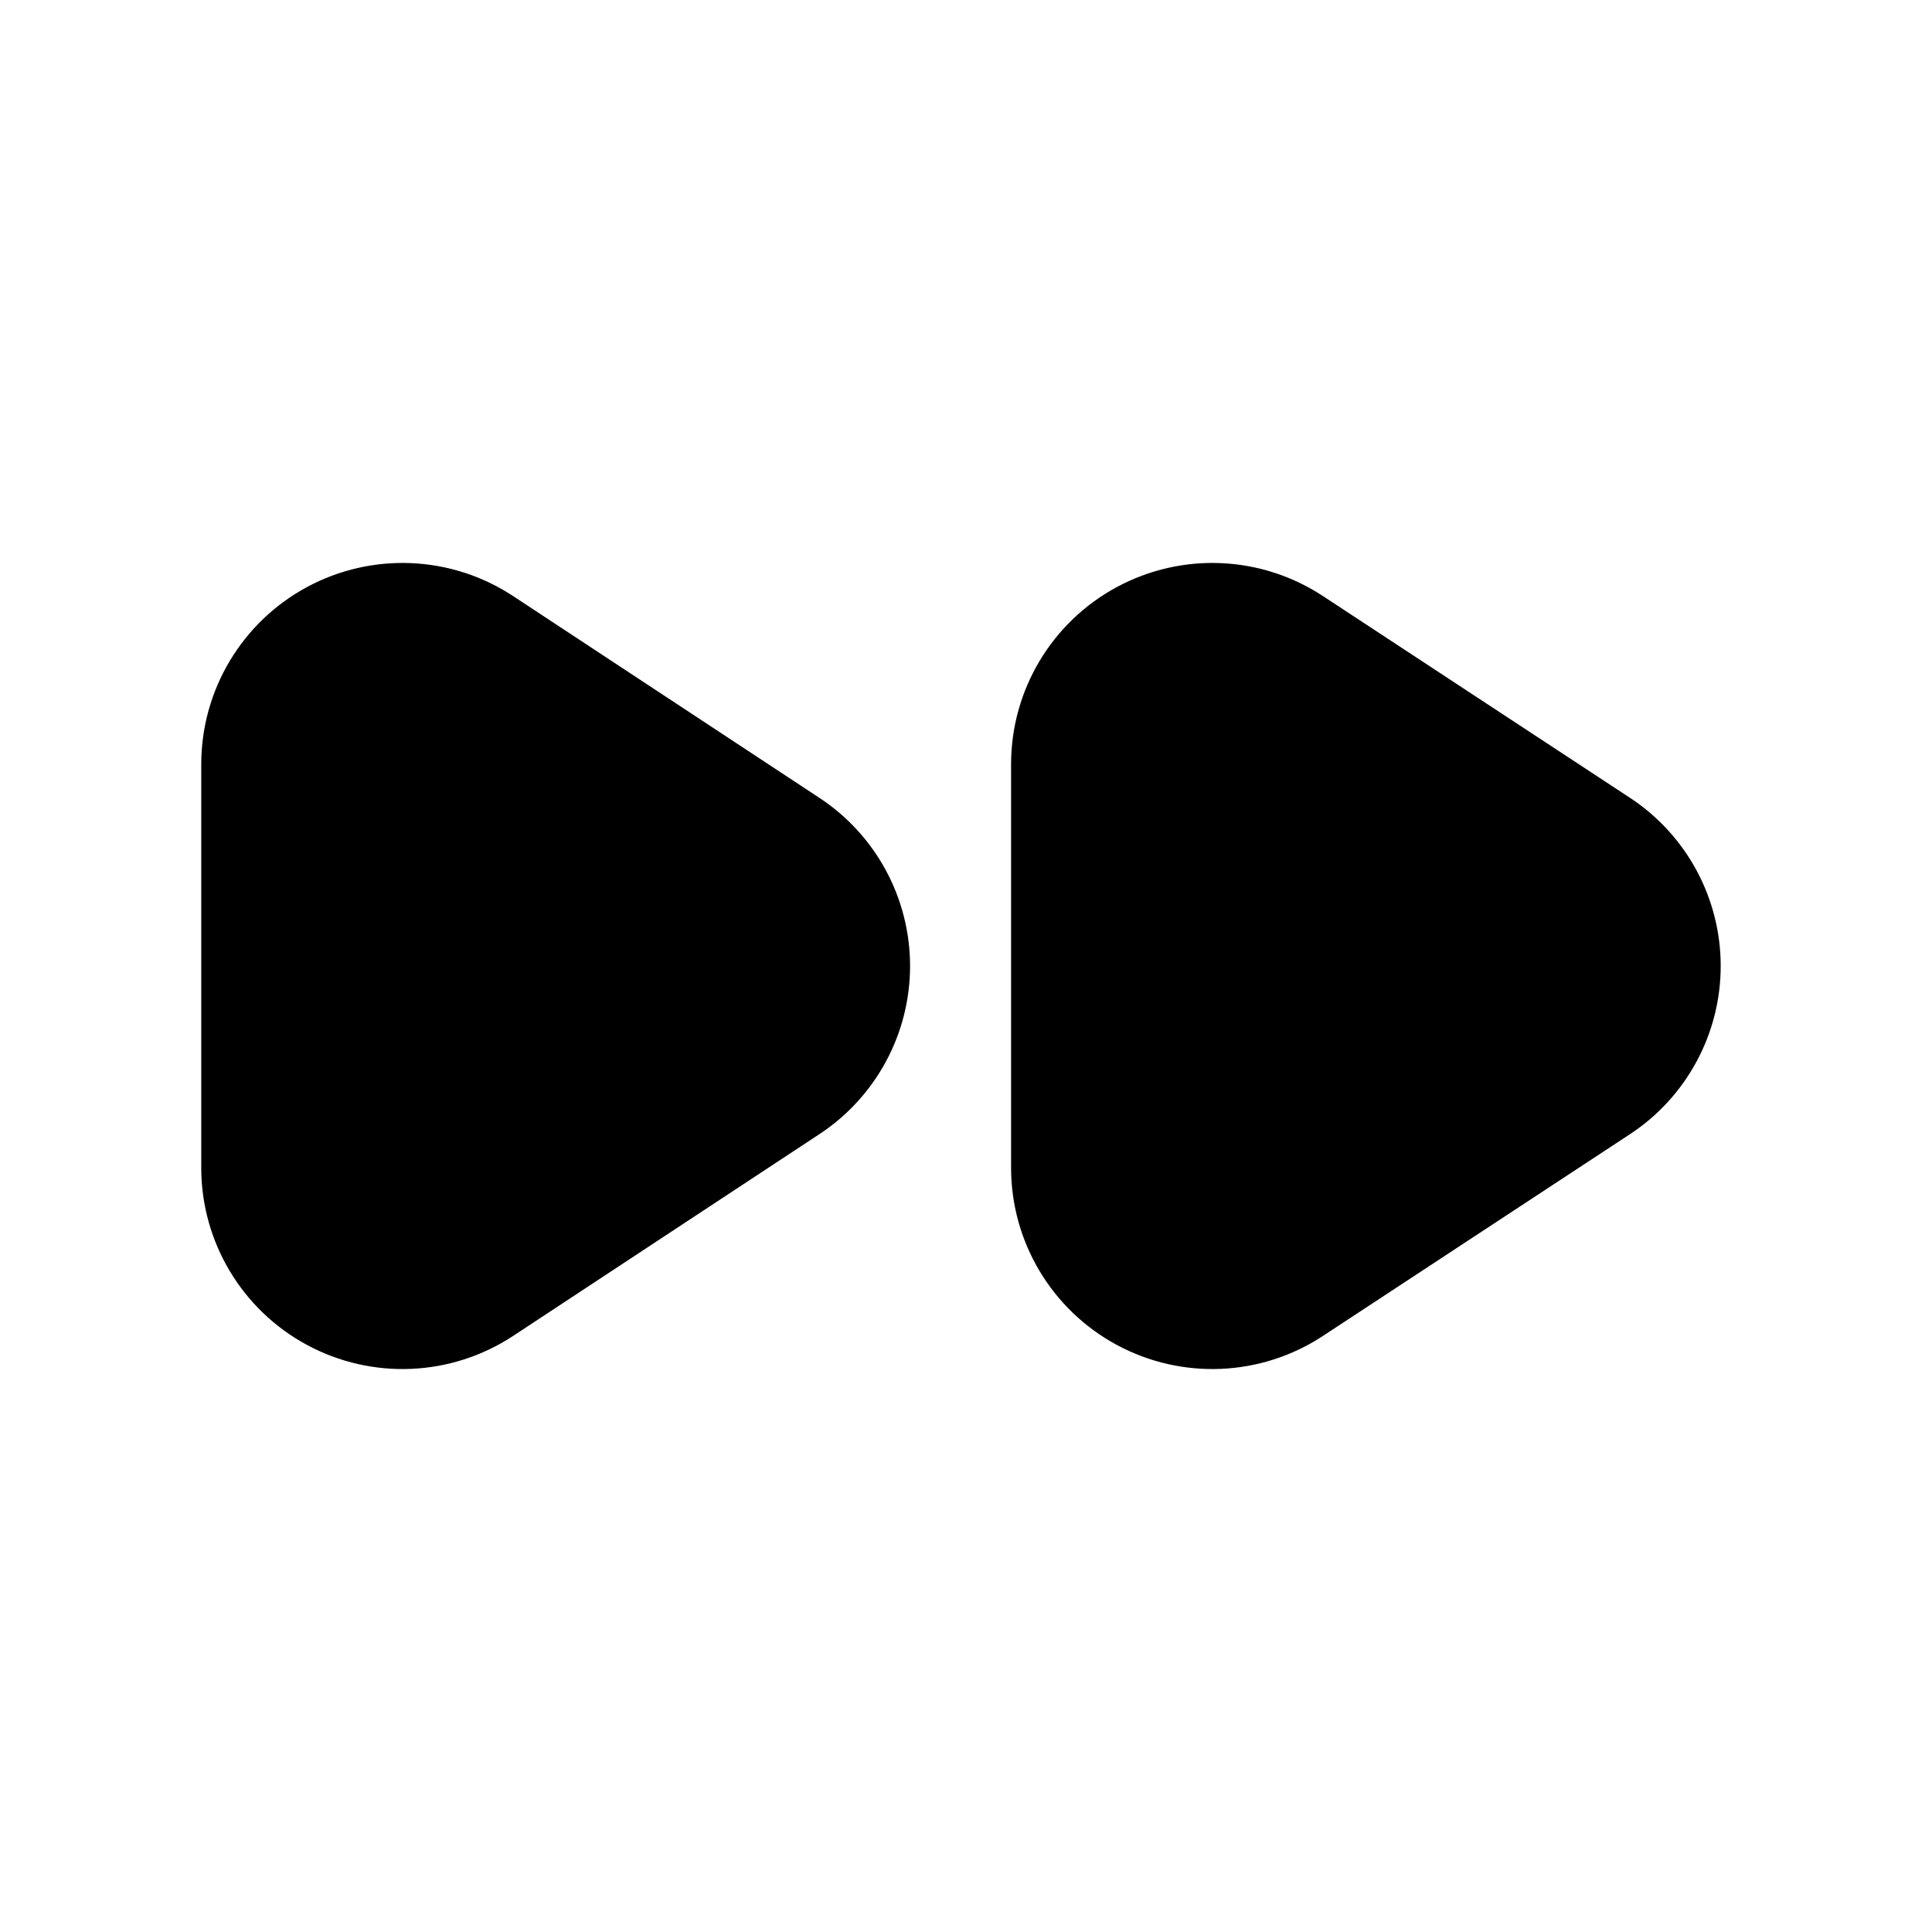
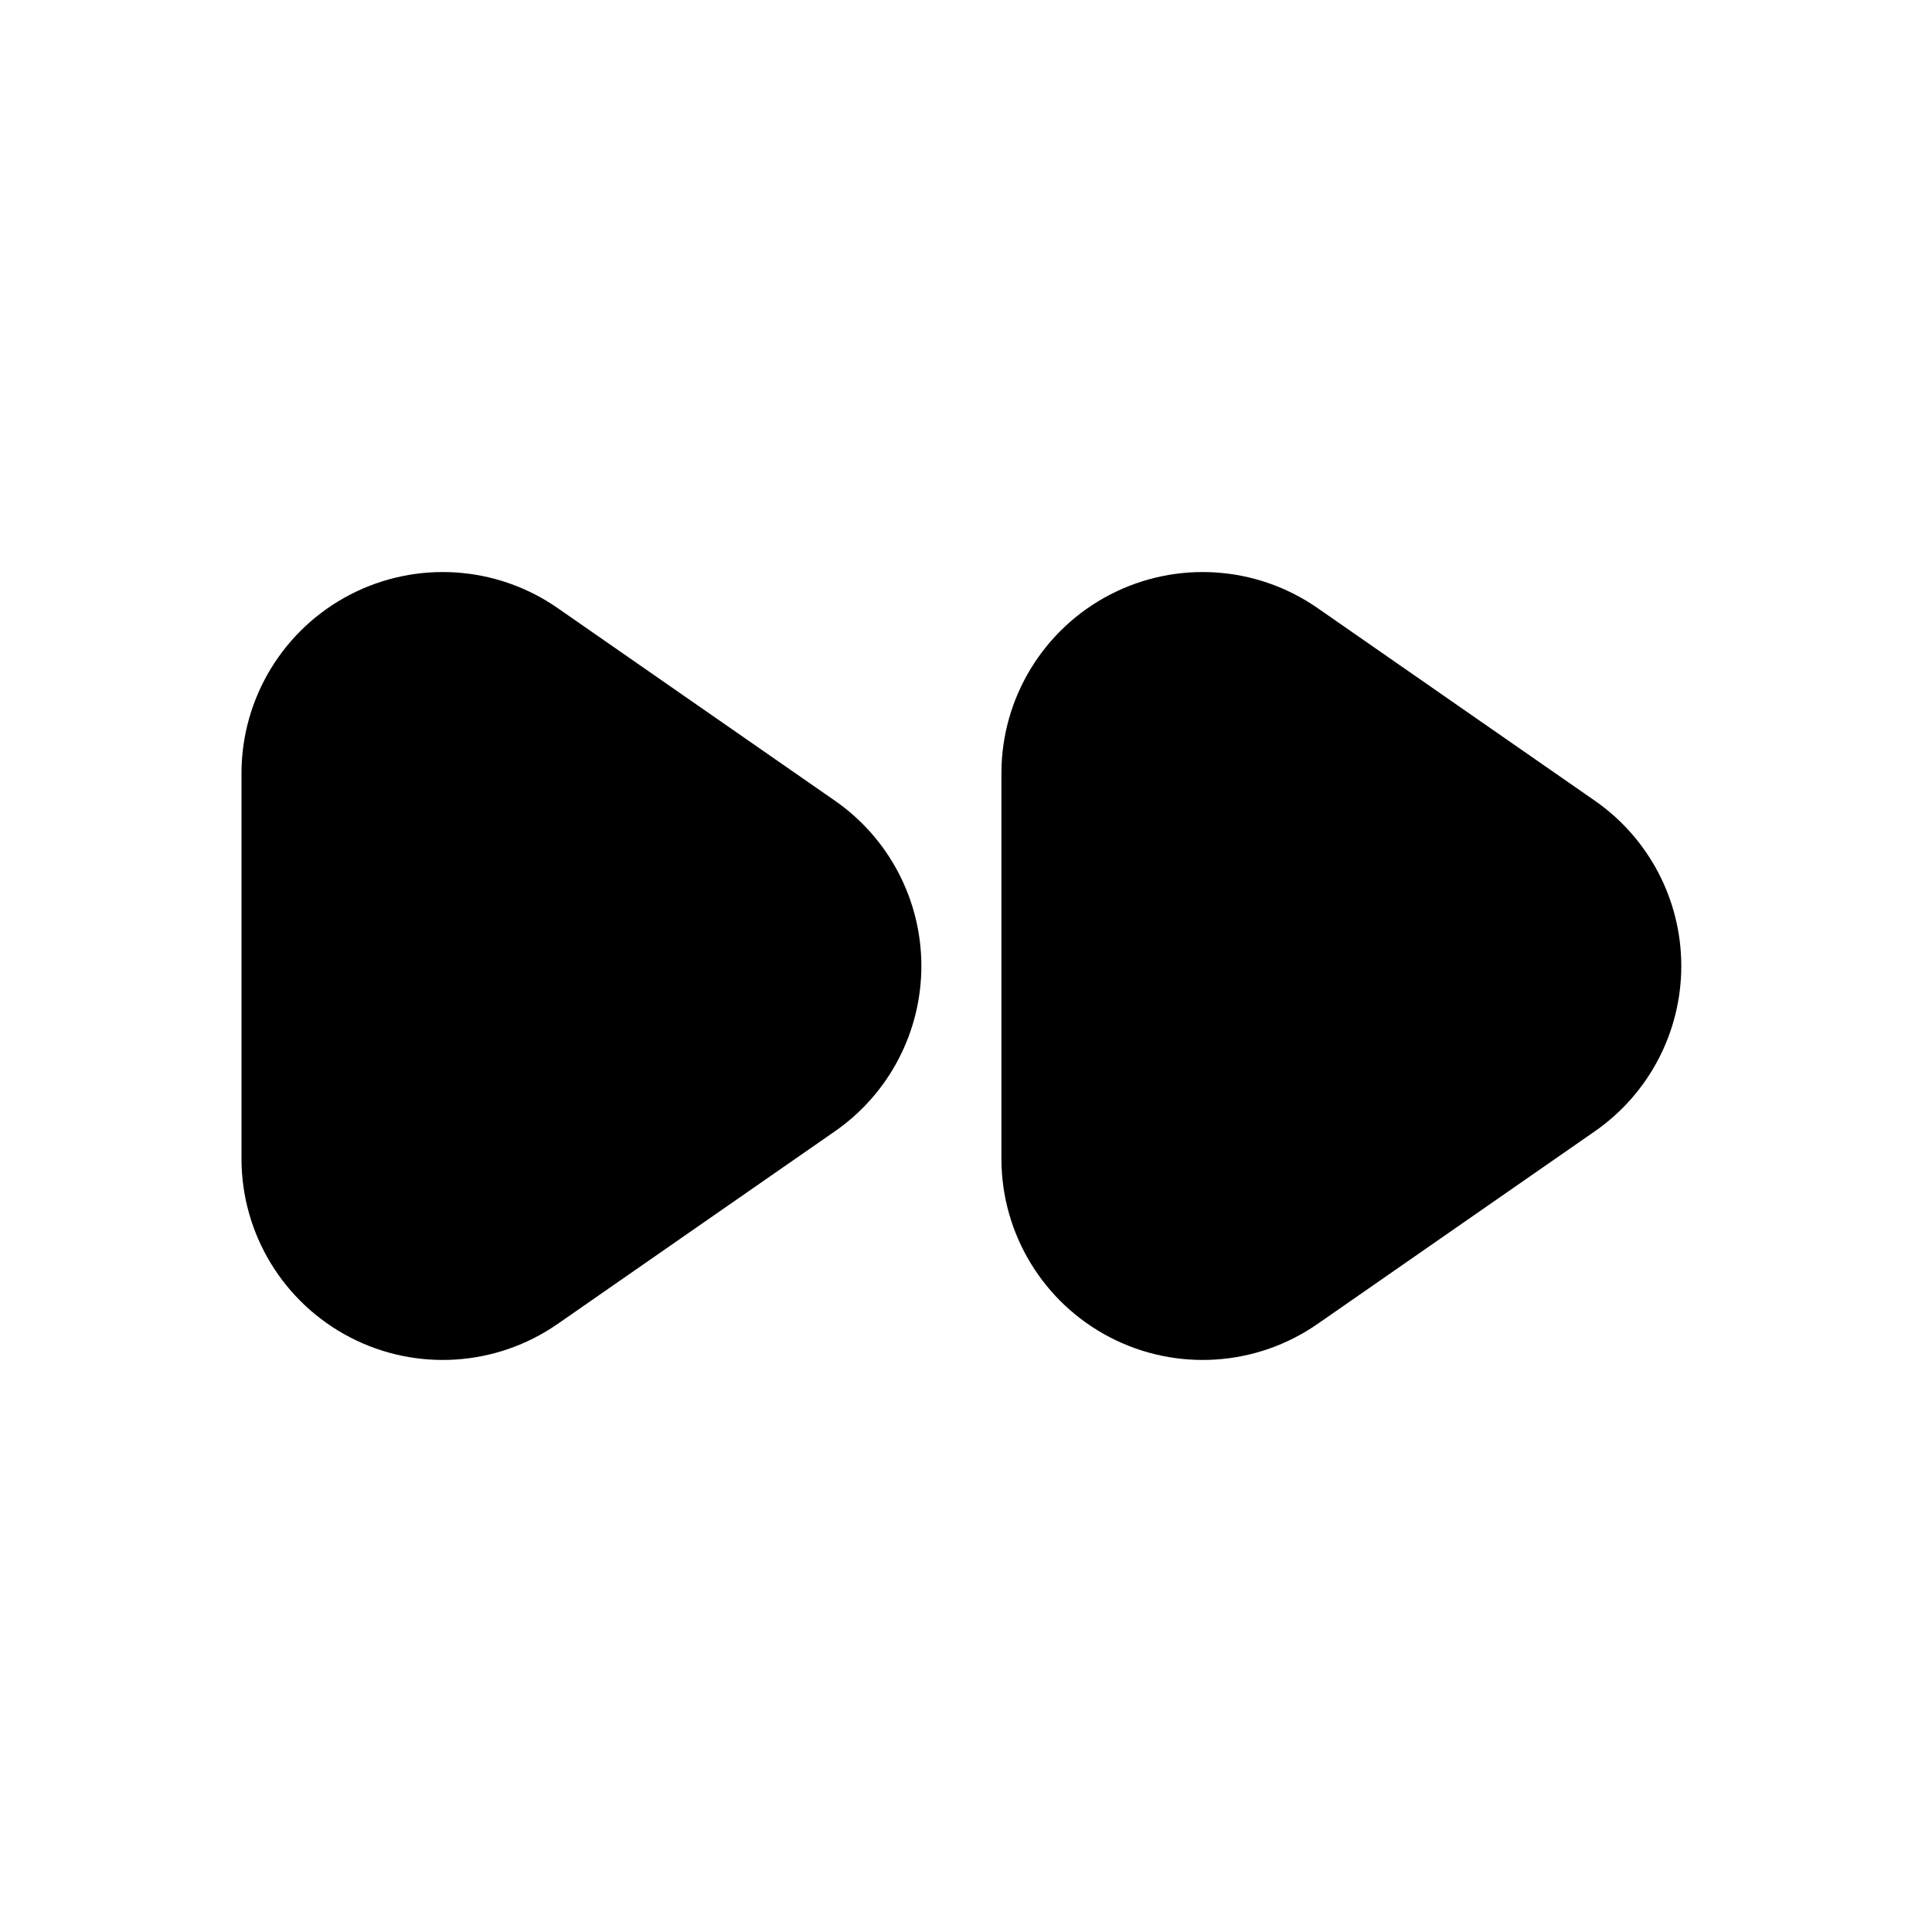
<svg xmlns="http://www.w3.org/2000/svg" viewBox="0 0 24 24" fill="currentColor" stroke="currentColor" stroke-width="1.5" stroke-linecap="round" stroke-linejoin="round">
-   <path d="M5.96 8.03L9.77 10.54A1.75 1.75 0 0 1 9.77 13.46L5.96 15.97A1.75 1.75 0 0 1 3.25 14.51L3.25 9.49A1.75 1.75 0 0 1 5.96 8.03Z" />
-   <path d="M16.02 8.03L19.84 10.54A1.75 1.75 0 0 1 19.84 13.46L16.02 15.97A1.75 1.75 0 0 1 13.31 14.51L13.31 9.49A1.75 1.75 0 0 1 16.02 8.03Z" />
+   <path d="M6.5 8.17L9.94 10.56A1.75 1.75 0 0 1 9.94 13.44L6.5 15.83A1.75 1.75 0 0 1 3.75 14.4L3.75 9.6A1.75 1.75 0 0 1 6.5 8.17Z" />
+   <path d="M15.94 8.17L19.38 10.56A1.75 1.75 0 0 1 19.38 13.44L15.94 15.83A1.75 1.75 0 0 1 13.19 14.4L13.19 9.6A1.75 1.75 0 0 1 15.94 8.17Z" />
</svg>
